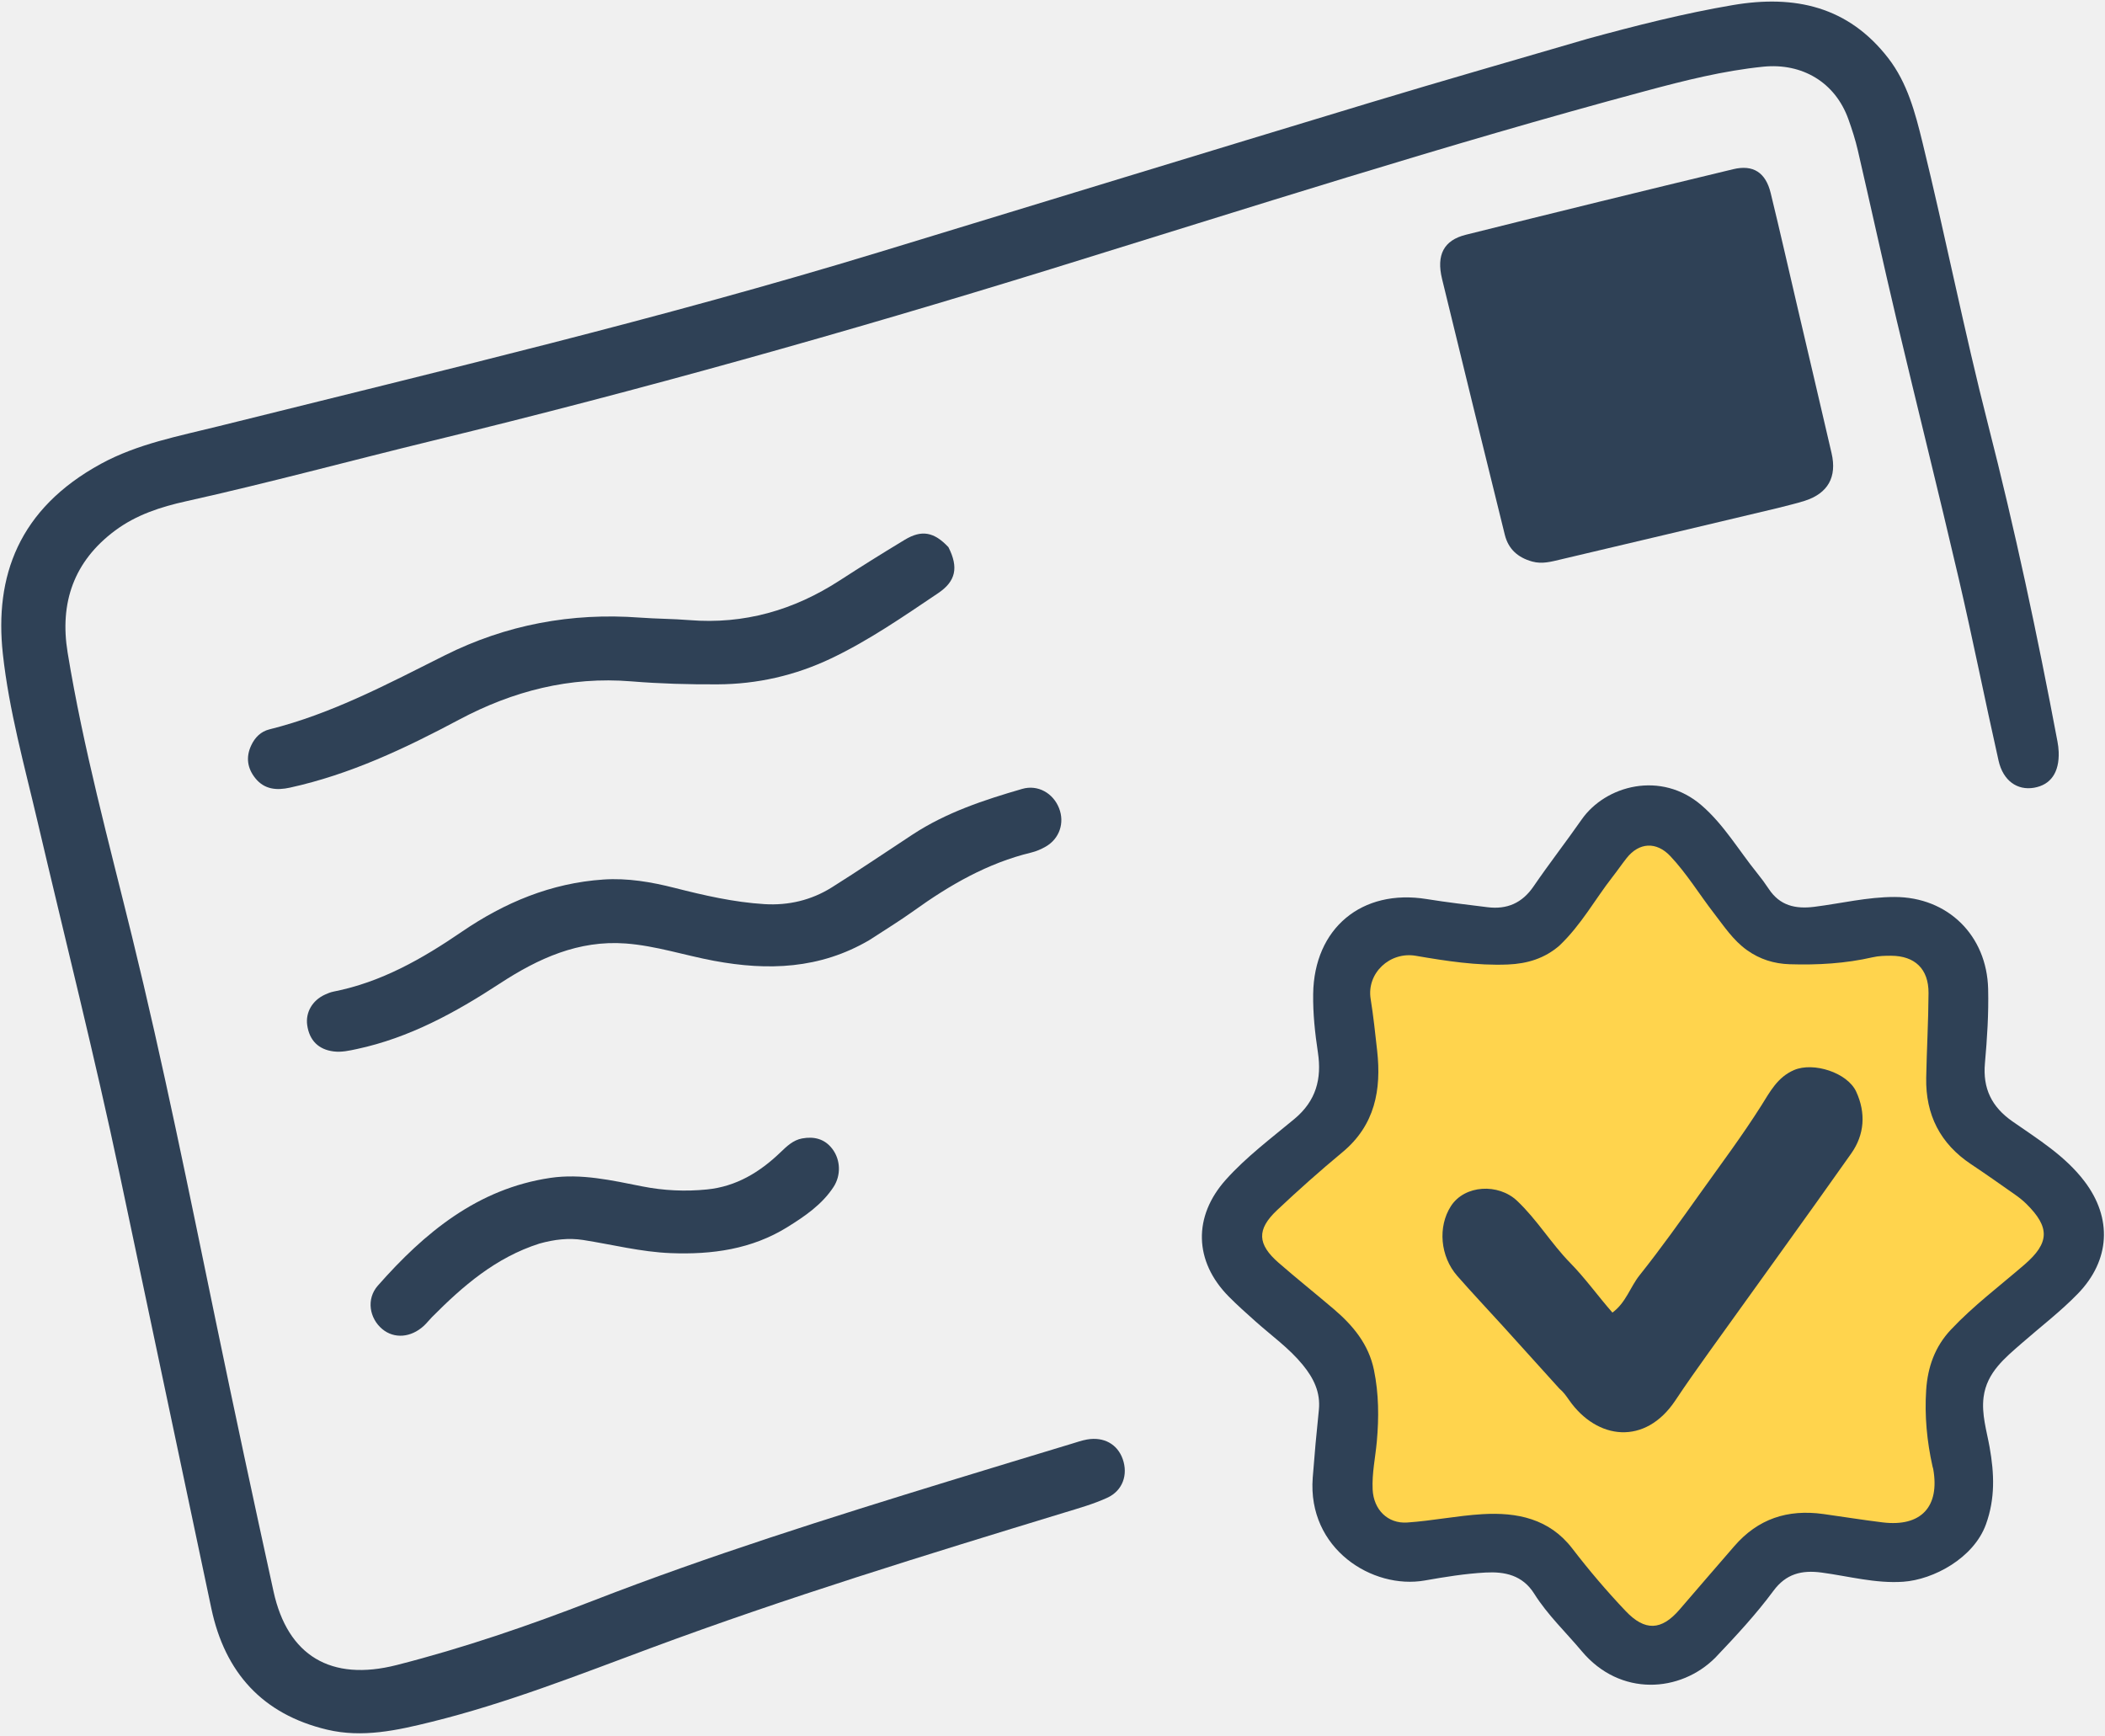
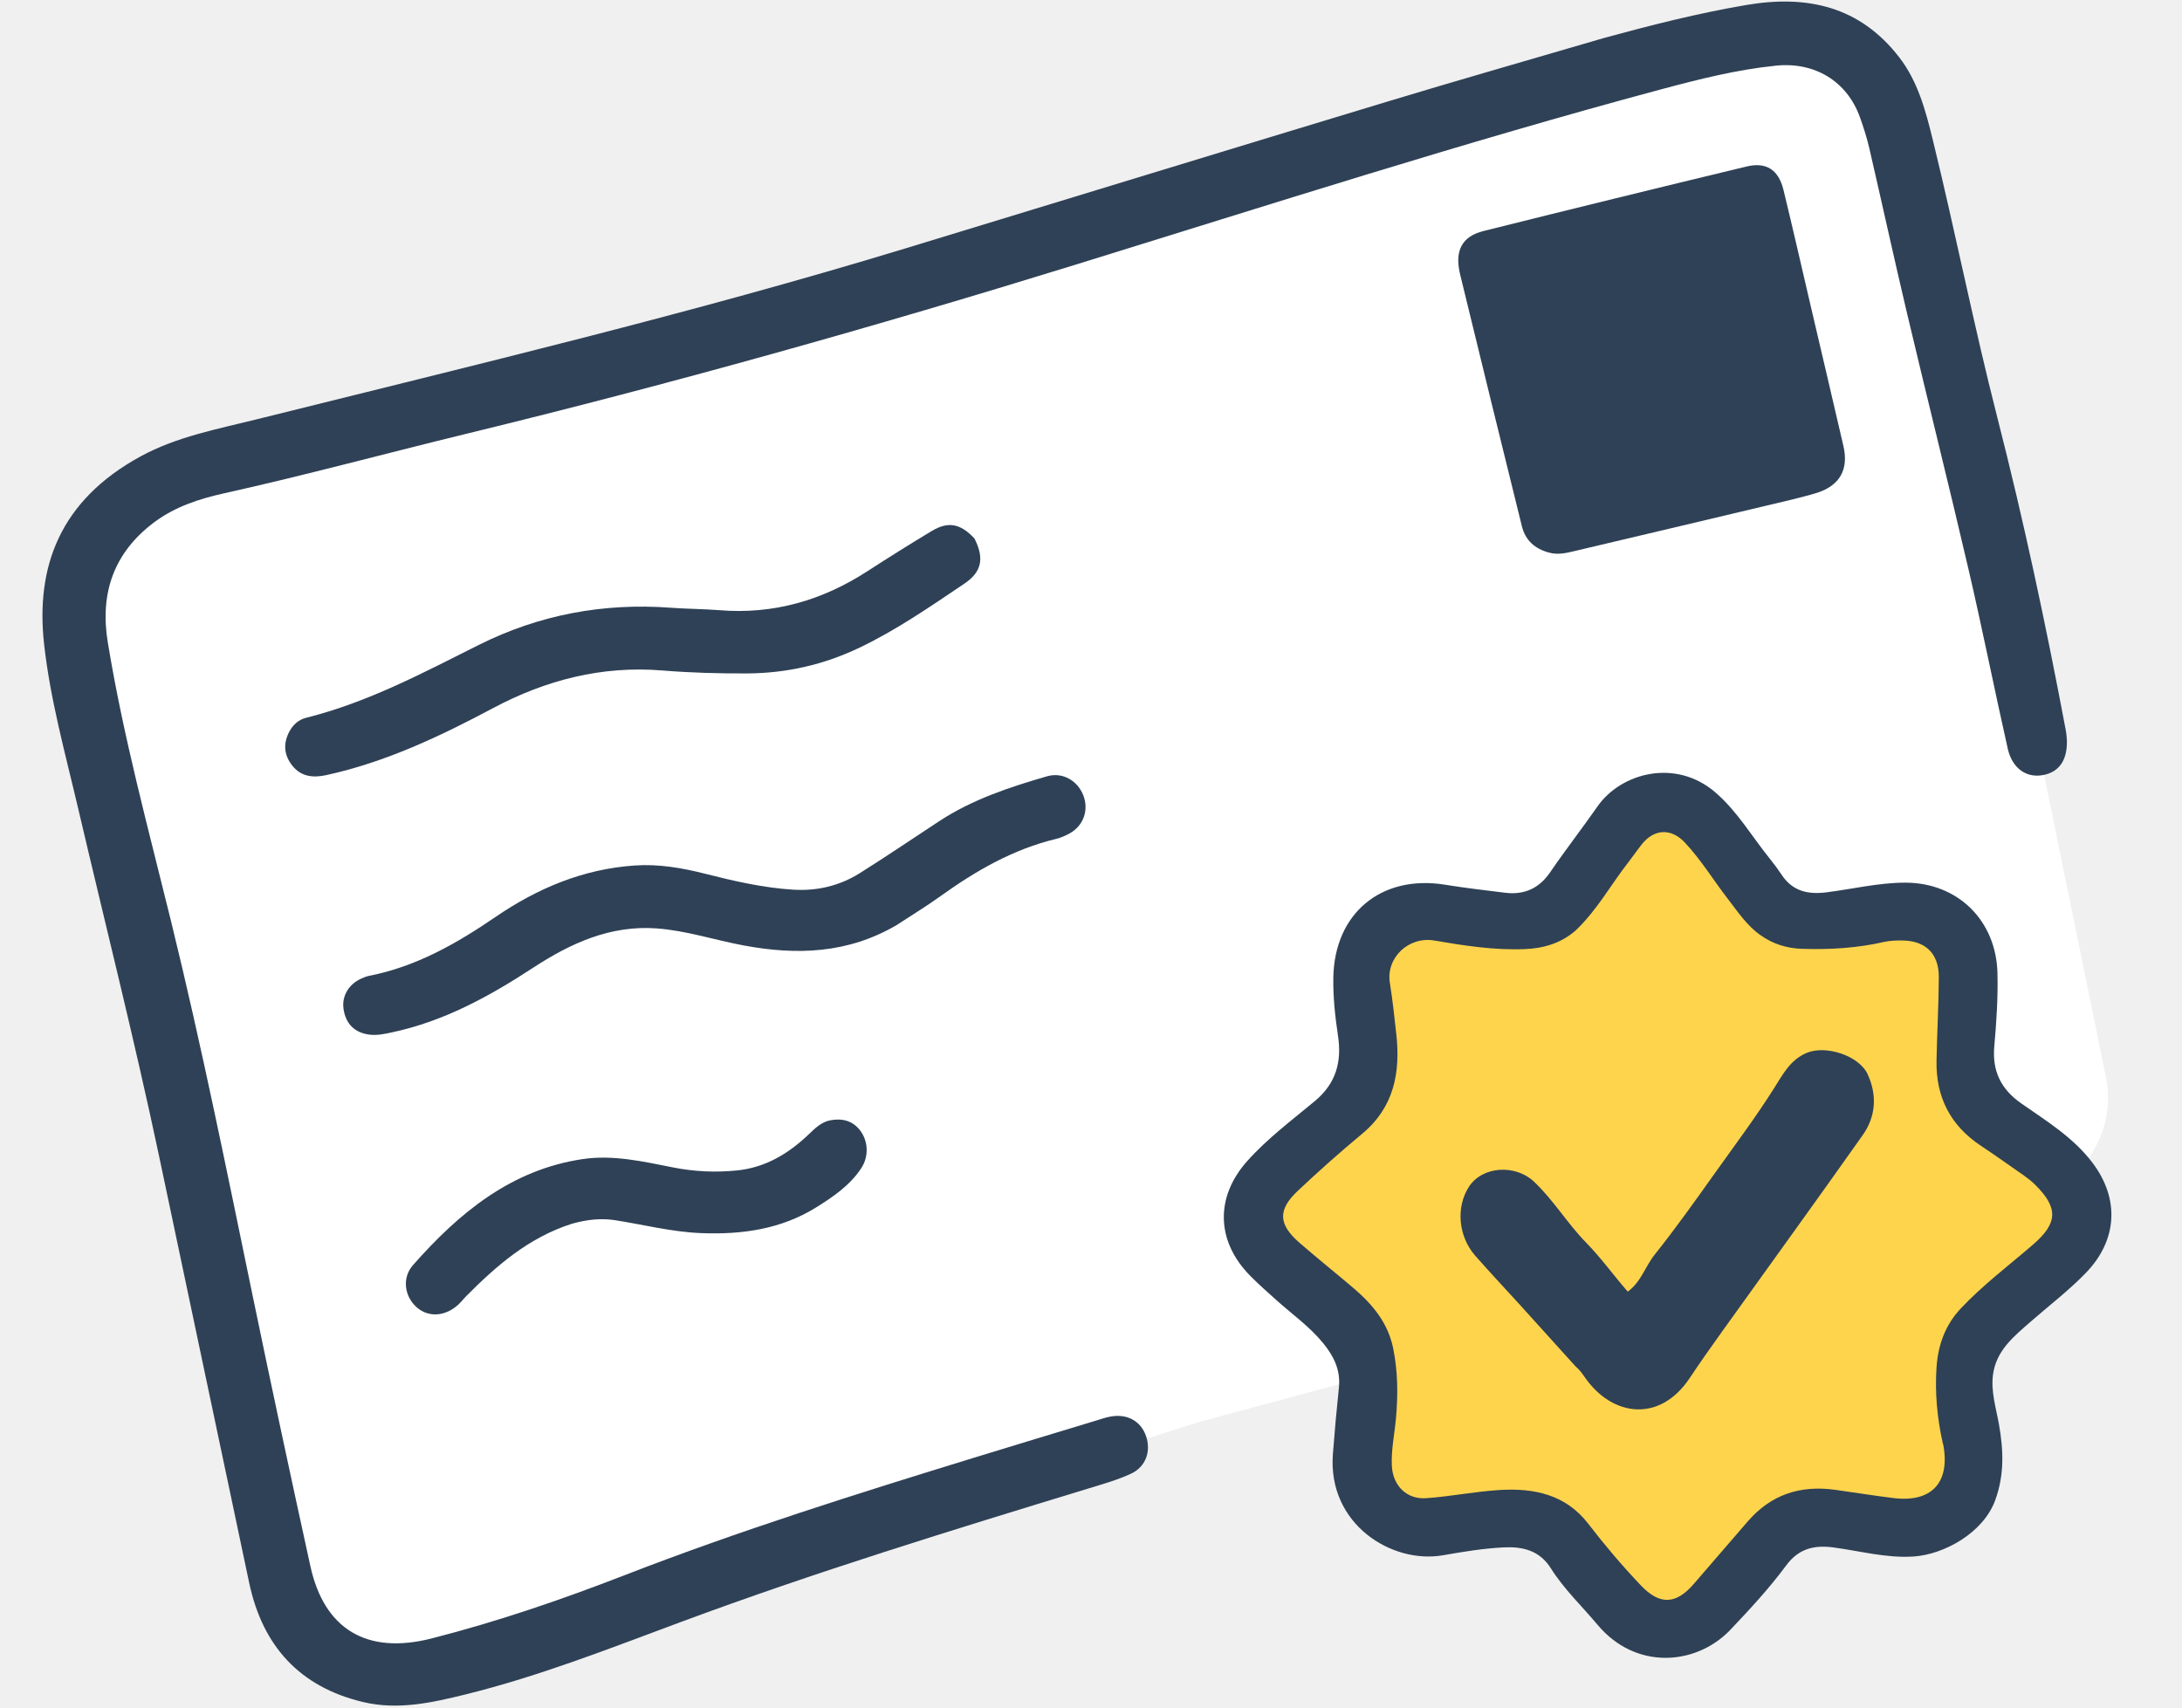
- <svg xmlns="http://www.w3.org/2000/svg" viewBox="0 0 804 663">
-   <path d="m653.14 623.17c-12.629 12.678-34.495 14.305-48.448-2.345-5.785-6.903-12.408-13.167-17.21-20.809-4.287-6.823-10.764-8.059-17.649-7.69-7.376 0.396-14.74 1.595-22.033 2.881-18.918 3.335-42.586-11.449-40.618-37.257 0.624-8.171 1.362-16.335 2.217-24.484 0.681-6.485-1.911-11.642-5.866-16.462-4.966-6.052-11.321-10.549-17.09-15.705-3.299-2.95-6.62-5.89-9.726-9.038-12.547-12.713-13.006-28.969-1.011-42.349 7.411-8.266 16.339-14.935 24.832-22 7.886-6.561 9.961-14.553 8.52-24.113-1.059-7.028-1.817-14.072-1.717-21.21 0.335-23.787 17.617-38.199 41.175-34.376 7.313 1.187 14.684 2.029 22.039 2.945 7.063 0.881 12.545-1.5 16.676-7.539 5.622-8.218 11.742-16.093 17.447-24.256 8.647-12.372 28.794-17.827 43.493-5.099 8.088 7.002 13.459 16.308 20.112 24.528 1.49 1.841 2.907 3.755 4.213 5.731 4.006 6.061 9.623 7.357 16.523 6.49 9.686-1.215 19.232-3.569 29.076-3.56 19.331 0.017 33.462 13.948 33.929 33.33 0.217 9.026-0.369 18.001-1.168 26.965-0.805 9.036 2.392 15.755 9.944 21.026 9.297 6.49 19.096 12.476 26.144 21.742 10.161 13.358 9.329 28.633-2.376 40.711-6.286 6.487-13.473 11.959-20.254 17.891-6.173 5.399-12.779 10.649-13.939 19.603-0.806 6.23 1.121 12.197 2.193 18.232 1.672 9.419 2.063 18.527-1.356 27.941-4.427 12.185-18.964 20.013-29.989 20.772-10.001 0.689-19.746-2.013-29.58-3.332-7.206-0.966-12.892 0.454-17.445 6.613-6.297 8.519-13.527 16.293-21.058 24.223z" fill="#FFD44D" />
-   <path d="m606.13 14.883c18.666-5.097 36.986-9.757 55.715-12.94 23.706-4.029 44.087 0.528 59.361 20.258 7.304 9.434 10.301 20.836 13.075 32.16 8.776 35.813 15.896 72.011 25.04 107.74 10.255 40.074 18.871 80.511 26.526 121.16 0.245 1.302 0.412 2.632 0.46 3.955 0.284 7.827-3.006 12.585-9.409 13.693-6.391 1.106-11.82-2.657-13.552-10.346-5.218-23.172-9.846-46.48-15.229-69.613-7.685-33.02-15.937-65.907-23.75-98.897-5.092-21.501-9.791-43.095-14.774-64.622-0.935-4.04-2.217-8.02-3.618-11.928-5.047-14.079-17.658-21.532-32.543-20.022-15.299 1.552-30.09 5.3-44.867 9.265-76.508 20.529-151.9 44.777-227.56 68.151-77.882 24.062-156.32 46.113-235.53 65.385-31.5 7.664-62.79 16.173-94.448 23.21-9.581 2.129-18.924 5.123-27.039 11.157-15.86 11.793-21.261 27.684-18.158 46.63 5.995 36.604 15.742 72.383 24.57 108.35 11.923 48.575 21.784 97.586 31.92 146.55 7.17 34.637 14.585 69.225 22.161 103.78 5.372 24.5 21.908 34.484 47.032 28.075 25.494-6.502 50.383-15.018 74.907-24.542 44.714-17.365 90.437-31.716 136.25-45.797 15.585-4.79 31.193-9.501 46.794-14.236 1.909-0.58 3.812-1.252 5.768-1.59 6.396-1.106 11.588 1.812 13.589 7.487 2.097 5.947 0.01 12.072-5.913 14.783-5.261 2.408-10.918 3.999-16.479 5.696-52.997 16.174-105.97 32.434-157.94 51.74-27.608 10.256-55.027 21.084-83.691 28.166-13.098 3.236-26.332 6.2-39.897 2.966-24.644-5.874-38.983-21.797-44.169-46.246-11.72-55.253-23.307-110.54-35.005-165.79-9.569-45.204-20.892-90.002-31.421-134.98-4.958-21.184-10.853-42.246-13.216-63.895-3.224-29.538 5.939-55.422 37.469-72.623 14.047-7.664 29.7-10.562 45.022-14.382 84.354-21.033 168.97-41.092 252.18-66.458 62.537-19.063 125.05-38.213 187.62-57.148 27.381-8.285 54.894-16.131 82.737-24.288z" fill="#2F4156" />
-   <path d="m655.18 633.2c-13.307 13.361-36.346 15.075-51.047-2.471-6.095-7.274-13.074-13.876-18.133-21.929-4.517-7.19-11.341-8.493-18.595-8.104-7.773 0.417-15.532 1.681-23.215 3.036-19.933 3.514-44.871-12.065-42.797-39.263 0.657-8.61 1.435-17.214 2.336-25.802 0.717-6.833-2.014-12.268-6.181-17.348-5.232-6.378-11.929-11.117-18.006-16.55-3.476-3.109-6.976-6.207-10.248-9.524-13.22-13.398-13.704-30.529-1.066-44.629 7.809-8.711 17.216-15.739 26.164-23.185 8.31-6.914 10.496-15.336 8.978-25.41-1.116-7.407-1.915-14.83-1.809-22.352 0.352-25.067 18.561-40.255 43.383-36.226 7.705 1.25 15.471 2.137 23.221 3.103 7.442 0.928 13.218-1.58 17.571-7.945 5.923-8.66 12.372-16.959 18.382-25.561 9.111-13.039 30.338-18.787 45.826-5.374 8.522 7.379 14.181 17.186 21.191 25.848 1.57 1.941 3.063 3.958 4.439 6.04 4.22 6.387 10.139 7.753 17.409 6.84 10.206-1.281 20.263-3.762 30.636-3.753 20.367 0.018 35.257 14.699 35.748 35.125 0.229 9.512-0.388 18.97-1.23 28.416-0.848 9.522 2.52 16.603 10.477 22.158 9.797 6.84 20.12 13.148 27.547 22.913 10.706 14.077 9.829 30.174-2.504 42.902-6.623 6.836-14.195 12.603-21.34 18.853-6.504 5.691-13.465 11.223-14.686 20.659-0.85 6.565 1.18 12.853 2.309 19.214 1.763 9.926 2.175 19.524-1.428 29.444-4.664 12.841-19.981 21.091-31.598 21.891-10.537 0.726-20.804-2.122-31.166-3.511-7.593-1.018-13.584 0.477-18.381 6.968-6.634 8.978-14.252 17.171-22.187 25.527zm-59.544-272c-5.654 4.905-12.251 6.927-19.705 7.232-11.906 0.487-23.528-1.33-35.172-3.327-9.887-1.696-18.825 6.612-17.244 16.466 1.055 6.575 1.748 13.177 2.483 19.772 1.665 14.936-0.818 28.46-13.229 38.772-8.574 7.124-16.926 14.54-25.032 22.192-7.804 7.366-7.512 12.983 0.643 20.08 6.905 6.01 14.064 11.726 21.035 17.662 7.361 6.267 13.355 13.46 15.37 23.3 1.855 9.056 1.914 18.157 1.086 27.317-0.553 6.119-1.898 12.176-1.591 18.361 0.376 7.589 5.695 13.076 13.226 12.561 9.588-0.655 19.091-2.613 28.681-3.187 13.247-0.793 25.595 1.725 34.326 13.091 6.399 8.33 13.185 16.319 20.418 23.932 7.324 7.709 13.643 7.497 20.589-0.601 6.935-8.085 13.916-16.132 20.884-24.19 9.037-10.449 20.32-14.187 34.003-12.292 7.565 1.048 15.108 2.284 22.69 3.204 14.619 1.775 21.859-5.934 19.291-20.416-0.058-0.326-0.192-0.638-0.264-0.963-2.146-9.635-3.075-19.378-2.421-29.238 0.577-8.708 3.313-16.5 9.448-23.019 8.6-9.138 18.609-16.645 28.056-24.804 9.629-8.316 9.856-14.252 0.74-23.246-1.297-1.279-2.748-2.427-4.241-3.476-5.585-3.925-11.161-7.87-16.845-11.65-11.813-7.854-17.41-18.926-17.152-32.98 0.199-10.812 0.841-21.618 0.89-32.429 0.042-9.204-5.217-14.21-14.33-14.236-2.321-6e-3 -4.708 0.056-6.954 0.571-10.462 2.401-21.05 3.005-31.734 2.674-5.987-0.185-11.415-1.882-16.323-5.386-5.271-3.762-8.744-9.088-12.607-14.079-5.602-7.24-10.365-15.135-16.665-21.825-5.334-5.664-11.931-5.296-16.709 0.752-1.857 2.352-3.548 4.834-5.394 7.195-6.655 8.511-11.821 18.166-20.247 26.21z" fill="#2F4156" />
-   <path d="m678.86 194.1c-27.877 6.619-55.347 13.166-82.837 19.623-3.513 0.825-7.008 1.829-10.791 0.783-5.484-1.517-9.119-4.746-10.476-10.244-8.037-32.562-16.072-65.124-23.968-97.72-2.229-9.2 0.666-14.76 9.087-16.865 33.994-8.498 68.029-16.834 102.1-25.041 7.693-1.853 12.426 1.284 14.333 9.102 3.579 14.677 6.909 29.415 10.348 44.126 4.307 18.425 8.655 36.841 12.916 55.277 2.103 9.099-1.394 15.305-10.201 18.147-3.315 1.07-6.733 1.817-10.506 2.812z" fill="#2F4156" />
-   <path d="m332.01 359.13c-18.898 11.06-38.71 11.73-59.303 7.892-11.266-2.1-22.251-5.762-33.715-6.616-18.001-1.343-33.456 5.722-48.089 15.292-16.941 11.08-34.553 20.746-54.622 25.031-2.928 0.625-5.846 1.288-8.869 0.907-5.751-0.723-9.236-4.198-10.07-10.016-0.698-4.859 1.934-9.458 6.732-11.662 1.054-0.485 2.158-0.947 3.288-1.168 18.222-3.57 33.913-12.532 48.994-22.844 16.364-11.191 34.16-18.635 54.14-19.975 9.212-0.618 18.264 0.935 27.151 3.193 11.293 2.871 22.628 5.481 34.285 6.203 9.204 0.57 17.95-1.487 25.758-6.38 10.442-6.544 20.629-13.493 30.94-20.246 12.842-8.411 27.23-13.166 41.803-17.389 5.947-1.723 11.801 1.584 14.077 7.382 2.192 5.585 0.161 11.64-5.09 14.66-1.713 0.985-3.604 1.807-5.519 2.269-16.667 4.022-31.139 12.385-44.904 22.271-5.405 3.881-11.103 7.353-16.987 11.196z" fill="#2F4156" />
-   <path d="m362.26 209.03c3.958 7.792 2.771 13.042-3.934 17.549-13.26 8.913-26.407 18.05-40.887 24.935-13.693 6.512-28.15 9.829-43.384 9.904-10.998 0.054-21.971-0.248-32.924-1.144-23.458-1.92-45.227 3.681-65.795 14.637-20.614 10.981-41.631 20.936-64.629 25.969-5.006 1.095-9.697 0.73-13.176-3.593-3.085-3.832-3.691-8.106-1.551-12.619 1.421-2.997 3.644-5.238 6.917-6.053 23.804-5.931 45.253-17.385 66.977-28.264 23.441-11.738 48.412-16.376 74.499-14.433 6.313 0.47 12.629 0.45 18.92 0.959 20.888 1.689 39.84-3.765 57.313-15.074 8.245-5.336 16.571-10.556 24.984-15.623 6.443-3.88 11.179-3.016 16.671 2.85z" fill="#2F4156" />
-   <path d="m206.06 475.03c-16.783 5.35-29.286 16.239-41.097 28.13-1.055 1.062-1.963 2.277-3.062 3.287-4.955 4.554-11.336 5.036-15.881 1.261-4.902-4.073-6.229-11.468-1.698-16.612 17.814-20.225 38.089-37.026 65.868-41.149 11.777-1.748 23.517 0.945 35.1 3.242 8.238 1.634 16.512 2.009 24.821 1.167 11.094-1.126 20.08-6.581 27.963-14.154 2.407-2.312 4.859-4.697 8.285-5.326 4.557-0.837 8.642 0.131 11.582 4.036 3.11 4.132 3.359 10.036 0.395 14.549-4.411 6.715-10.96 11.16-17.586 15.277-13.628 8.465-28.76 10.562-44.54 9.949-11.375-0.442-22.33-3.281-33.477-5.019-5.518-0.861-10.939-0.226-16.673 1.362z" fill="#2F4156" />
-   <path d="m595.57 530.4c-7.346-8.118-14.43-15.991-21.543-23.837-5.795-6.392-11.731-12.659-17.414-19.149-6.568-7.502-7.494-18.842-2.438-26.683 5.271-8.177 18.131-8.765 25.257-2.043 7.671 7.236 13.032 16.316 20.307 23.737 5.785 5.902 10.558 12.618 16.124 18.975 5.192-3.83 6.786-9.764 10.353-14.24 8.073-10.129 15.596-20.707 23.087-31.228 7.888-11.079 16.085-21.995 23.369-33.521 3.344-5.29 6.209-10.944 12.582-13.667 7.399-3.162 20.36 0.981 23.716 8.263 3.753 8.141 3.194 16.394-1.893 23.606-17.937 25.427-36.225 50.607-54.343 75.907-4.356 6.082-8.687 12.188-12.826 18.417-11.487 17.29-29.882 15.174-40.586-0.101-1.059-1.512-2.066-3.01-3.752-4.436z" fill="#2F4156" />
+ <svg xmlns="http://www.w3.org/2000/svg" viewBox="0 0 847 663">
+   <path d="m29.452 236.7c-4.731-20.826 7.733-41.696 28.312-47.405l624.39-173.24c21.79-6.046 44.256 7.159 49.573 29.139l61.276 253.3 24.468 119.66c4.233 20.703-8.368 41.127-28.769 46.632l-323.2 87.205-288.2 91.123c-27.886 8.817-57.352-8.078-63.831-36.597l-84.014-369.82z" fill="#fff" />
+   <path d="m669.14 623.17c-12.629 12.678-34.495 14.305-48.448-2.345-5.785-6.903-12.408-13.167-17.21-20.809-4.287-6.823-10.764-8.059-17.649-7.69-7.376 0.396-14.74 1.595-22.033 2.881-18.918 3.335-42.586-11.449-40.618-37.257 0.624-8.171 1.362-16.335 2.217-24.484 0.681-6.485-1.911-11.642-5.866-16.462-4.966-6.052-11.321-10.549-17.09-15.705-3.299-2.95-6.62-5.89-9.726-9.038-12.547-12.713-13.006-28.969-1.011-42.349 7.411-8.266 16.339-14.935 24.832-22 7.886-6.561 9.962-14.553 8.52-24.113-1.059-7.028-1.817-14.072-1.717-21.21 0.335-23.787 17.617-38.199 41.175-34.376 7.313 1.187 14.684 2.029 22.039 2.945 7.063 0.881 12.545-1.5 16.676-7.539 5.622-8.218 11.742-16.093 17.447-24.256 8.647-12.372 28.794-17.827 43.493-5.099 8.088 7.002 13.459 16.308 20.112 24.528 1.49 1.841 2.907 3.755 4.213 5.731 4.006 6.061 9.623 7.357 16.523 6.49 9.686-1.215 19.232-3.569 29.076-3.56 19.331 0.017 33.462 13.948 33.929 33.33 0.217 9.026-0.369 18.001-1.168 26.965-0.805 9.036 2.392 15.755 9.944 21.026 9.297 6.49 19.096 12.476 26.144 21.742 10.161 13.358 9.329 28.633-2.376 40.711-6.286 6.487-13.473 11.959-20.254 17.891-6.173 5.399-12.779 10.649-13.939 19.603-0.806 6.23 1.121 12.197 2.193 18.232 1.672 9.419 2.063 18.527-1.356 27.941-4.427 12.185-18.964 20.013-29.989 20.772-10.001 0.689-19.746-2.013-29.58-3.332-7.206-0.966-12.892 0.454-17.445 6.613-6.297 8.519-13.527 16.293-21.058 24.223z" fill="#FFD44D" />
+   <path d="m622.13 14.883c18.666-5.097 36.986-9.757 55.715-12.94 23.706-4.029 44.087 0.528 59.361 20.258 7.304 9.434 10.301 20.836 13.075 32.16 8.776 35.813 15.896 72.011 25.04 107.74 10.255 40.074 18.871 80.511 26.526 121.16 0.245 1.302 0.412 2.632 0.46 3.955 0.284 7.827-3.006 12.585-9.409 13.693-6.391 1.106-11.82-2.657-13.552-10.346-5.218-23.172-9.846-46.48-15.229-69.613-7.685-33.02-15.937-65.907-23.75-98.897-5.092-21.501-9.791-43.095-14.774-64.622-0.935-4.04-2.217-8.02-3.618-11.928-5.047-14.079-17.658-21.532-32.543-20.022-15.299 1.552-30.09 5.3-44.867 9.265-76.508 20.529-151.9 44.777-227.56 68.151-77.882 24.062-156.32 46.113-235.53 65.385-31.5 7.664-62.79 16.173-94.448 23.21-9.581 2.129-18.924 5.123-27.039 11.157-15.86 11.793-21.261 27.684-18.158 46.63 5.995 36.604 15.742 72.383 24.57 108.35 11.923 48.575 21.784 97.586 31.92 146.55 7.17 34.637 14.584 69.225 22.161 103.78 5.372 24.5 21.908 34.484 47.032 28.075 25.494-6.502 50.383-15.018 74.907-24.542 44.714-17.365 90.437-31.716 136.25-45.797 15.585-4.79 31.193-9.501 46.794-14.236 1.909-0.58 3.812-1.252 5.768-1.59 6.396-1.106 11.588 1.812 13.589 7.487 2.097 5.947 0.01 12.072-5.913 14.783-5.261 2.408-10.918 3.999-16.479 5.696-52.997 16.174-105.97 32.434-157.94 51.74-27.608 10.256-55.027 21.084-83.691 28.166-13.098 3.236-26.332 6.2-39.897 2.966-24.644-5.874-38.983-21.797-44.169-46.246-11.72-55.253-23.307-110.54-35.005-165.79-9.569-45.204-20.892-90.002-31.421-134.98-4.958-21.184-10.853-42.246-13.216-63.895-3.224-29.538 5.939-55.422 37.468-72.623 14.047-7.664 29.7-10.562 45.022-14.382 84.354-21.033 168.97-41.092 252.18-66.458 62.537-19.063 125.05-38.213 187.62-57.148 27.381-8.285 54.894-16.131 82.737-24.288z" fill="#2F4156" />
+   <path d="m671.18 633.2c-13.307 13.361-36.346 15.075-51.047-2.471-6.095-7.274-13.074-13.876-18.133-21.929-4.517-7.19-11.341-8.493-18.595-8.104-7.773 0.417-15.532 1.681-23.215 3.036-19.933 3.514-44.871-12.065-42.797-39.263 0.657-8.61 1.435-17.214 2.336-25.802 0.717-6.833-2.014-12.268-6.181-17.348-5.232-6.378-11.929-11.117-18.006-16.55-3.476-3.109-6.976-6.207-10.248-9.524-13.22-13.398-13.704-30.529-1.066-44.629 7.809-8.711 17.216-15.739 26.164-23.185 8.31-6.914 10.496-15.336 8.978-25.41-1.116-7.407-1.915-14.83-1.809-22.352 0.352-25.067 18.561-40.255 43.383-36.226 7.705 1.25 15.471 2.137 23.221 3.103 7.442 0.928 13.218-1.58 17.571-7.945 5.923-8.66 12.372-16.959 18.382-25.561 9.111-13.039 30.338-18.787 45.826-5.374 8.522 7.379 14.181 17.186 21.191 25.848 1.57 1.941 3.063 3.958 4.439 6.04 4.22 6.387 10.139 7.753 17.409 6.84 10.206-1.281 20.263-3.762 30.636-3.753 20.367 0.018 35.257 14.699 35.748 35.125 0.229 9.512-0.388 18.97-1.23 28.416-0.848 9.522 2.52 16.603 10.477 22.158 9.797 6.84 20.12 13.148 27.547 22.913 10.706 14.077 9.829 30.174-2.504 42.902-6.623 6.836-14.195 12.603-21.34 18.853-6.504 5.691-13.465 11.223-14.686 20.659-0.85 6.565 1.18 12.853 2.309 19.214 1.763 9.926 2.175 19.524-1.428 29.444-4.664 12.841-19.981 21.091-31.598 21.891-10.537 0.726-20.804-2.122-31.166-3.511-7.593-1.018-13.584 0.477-18.381 6.968-6.634 8.978-14.252 17.171-22.187 25.527zm-59.544-272c-5.654 4.905-12.251 6.927-19.705 7.232-11.906 0.487-23.528-1.33-35.172-3.327-9.887-1.696-18.825 6.612-17.244 16.466 1.055 6.575 1.748 13.177 2.483 19.772 1.665 14.936-0.818 28.46-13.229 38.772-8.574 7.124-16.926 14.54-25.032 22.192-7.804 7.366-7.512 12.983 0.643 20.08 6.905 6.01 14.064 11.726 21.035 17.662 7.361 6.267 13.355 13.46 15.37 23.3 1.855 9.056 1.914 18.157 1.086 27.317-0.553 6.119-1.898 12.176-1.591 18.361 0.376 7.589 5.695 13.076 13.226 12.561 9.588-0.655 19.091-2.613 28.681-3.187 13.247-0.793 25.595 1.725 34.326 13.091 6.399 8.33 13.185 16.319 20.418 23.932 7.324 7.709 13.643 7.497 20.589-0.601 6.935-8.085 13.916-16.132 20.884-24.19 9.037-10.449 20.32-14.187 34.003-12.292 7.565 1.048 15.108 2.284 22.69 3.204 14.619 1.775 21.859-5.934 19.291-20.416-0.058-0.326-0.192-0.638-0.264-0.963-2.146-9.635-3.075-19.378-2.421-29.238 0.577-8.708 3.313-16.5 9.448-23.019 8.6-9.138 18.609-16.645 28.056-24.804 9.629-8.316 9.856-14.252 0.74-23.246-1.297-1.279-2.748-2.427-4.241-3.476-5.585-3.925-11.161-7.87-16.845-11.65-11.813-7.854-17.41-18.926-17.152-32.98 0.199-10.812 0.841-21.618 0.89-32.429 0.042-9.204-5.217-14.21-14.33-14.236-2.321-6e-3 -4.708 0.056-6.954 0.571-10.462 2.401-21.05 3.005-31.734 2.674-5.987-0.185-11.415-1.882-16.323-5.386-5.271-3.762-8.744-9.088-12.607-14.079-5.602-7.24-10.365-15.135-16.665-21.825-5.334-5.664-11.931-5.296-16.709 0.752-1.857 2.352-3.548 4.834-5.394 7.195-6.655 8.511-11.821 18.166-20.247 26.21z" fill="#2F4156" />
+   <path d="m694.86 194.1c-27.877 6.619-55.347 13.166-82.837 19.623-3.513 0.825-7.008 1.829-10.791 0.783-5.484-1.517-9.119-4.746-10.476-10.244-8.037-32.562-16.072-65.124-23.968-97.72-2.229-9.2 0.666-14.76 9.087-16.865 33.994-8.498 68.029-16.834 102.1-25.041 7.693-1.853 12.426 1.284 14.333 9.102 3.579 14.677 6.909 29.415 10.348 44.126 4.307 18.425 8.655 36.841 12.916 55.277 2.103 9.099-1.394 15.305-10.201 18.147-3.315 1.07-6.733 1.817-10.506 2.812z" fill="#2F4156" />
+   <path d="m348.01 359.13c-18.898 11.06-38.71 11.73-59.303 7.892-11.266-2.1-22.251-5.762-33.715-6.616-18.001-1.343-33.456 5.722-48.089 15.292-16.941 11.08-34.553 20.746-54.622 25.031-2.928 0.625-5.846 1.288-8.869 0.907-5.751-0.723-9.236-4.198-10.07-10.016-0.698-4.859 1.934-9.458 6.732-11.662 1.054-0.485 2.158-0.947 3.288-1.168 18.222-3.57 33.913-12.532 48.994-22.844 16.364-11.191 34.16-18.635 54.14-19.975 9.212-0.618 18.264 0.935 27.151 3.193 11.293 2.871 22.628 5.481 34.285 6.203 9.204 0.57 17.95-1.487 25.758-6.38 10.442-6.544 20.629-13.493 30.94-20.246 12.842-8.411 27.23-13.166 41.803-17.389 5.947-1.723 11.801 1.584 14.077 7.382 2.192 5.585 0.161 11.64-5.09 14.66-1.713 0.985-3.604 1.807-5.519 2.269-16.667 4.022-31.139 12.385-44.904 22.271-5.405 3.881-11.103 7.353-16.987 11.196z" fill="#2F4156" />
+   <path d="m378.26 209.03c3.958 7.792 2.771 13.042-3.934 17.549-13.26 8.913-26.407 18.05-40.887 24.935-13.693 6.512-28.15 9.829-43.384 9.904-10.998 0.054-21.971-0.248-32.924-1.144-23.458-1.92-45.227 3.681-65.795 14.637-20.614 10.981-41.631 20.936-64.629 25.969-5.006 1.095-9.697 0.73-13.176-3.593-3.085-3.832-3.692-8.106-1.552-12.619 1.422-2.997 3.644-5.238 6.917-6.053 23.804-5.931 45.253-17.385 66.977-28.264 23.441-11.738 48.412-16.376 74.499-14.433 6.313 0.47 12.629 0.45 18.92 0.959 20.888 1.689 39.84-3.765 57.313-15.074 8.245-5.336 16.571-10.556 24.984-15.623 6.443-3.88 11.179-3.016 16.671 2.85z" fill="#2F4156" />
+   <path d="m222.06 475.03c-16.783 5.35-29.286 16.239-41.097 28.13-1.055 1.062-1.963 2.277-3.062 3.287-4.955 4.554-11.336 5.036-15.881 1.261-4.902-4.073-6.229-11.468-1.698-16.612 17.814-20.225 38.089-37.026 65.868-41.149 11.777-1.748 23.517 0.945 35.1 3.242 8.238 1.634 16.512 2.009 24.821 1.167 11.094-1.126 20.08-6.581 27.963-14.154 2.407-2.312 4.859-4.697 8.285-5.326 4.557-0.837 8.642 0.131 11.582 4.036 3.11 4.132 3.359 10.036 0.395 14.549-4.411 6.715-10.96 11.16-17.586 15.277-13.628 8.465-28.76 10.562-44.54 9.949-11.375-0.442-22.33-3.281-33.477-5.019-5.518-0.861-10.939-0.226-16.673 1.362z" fill="#2F4156" />
+   <path d="m611.57 530.4c-7.346-8.118-14.43-15.991-21.543-23.837-5.795-6.392-11.731-12.659-17.414-19.149-6.568-7.502-7.494-18.842-2.438-26.683 5.271-8.177 18.131-8.765 25.257-2.043 7.671 7.236 13.032 16.316 20.307 23.737 5.785 5.902 10.558 12.618 16.124 18.975 5.192-3.83 6.786-9.764 10.353-14.24 8.073-10.129 15.596-20.707 23.087-31.228 7.888-11.079 16.085-21.995 23.369-33.521 3.344-5.29 6.209-10.944 12.582-13.667 7.399-3.162 20.36 0.981 23.716 8.263 3.753 8.141 3.194 16.394-1.893 23.606-17.937 25.427-36.225 50.607-54.343 75.907-4.356 6.082-8.687 12.188-12.826 18.417-11.487 17.29-29.882 15.174-40.586-0.101-1.059-1.512-2.066-3.01-3.752-4.436z" fill="#2F4156" />
</svg>
